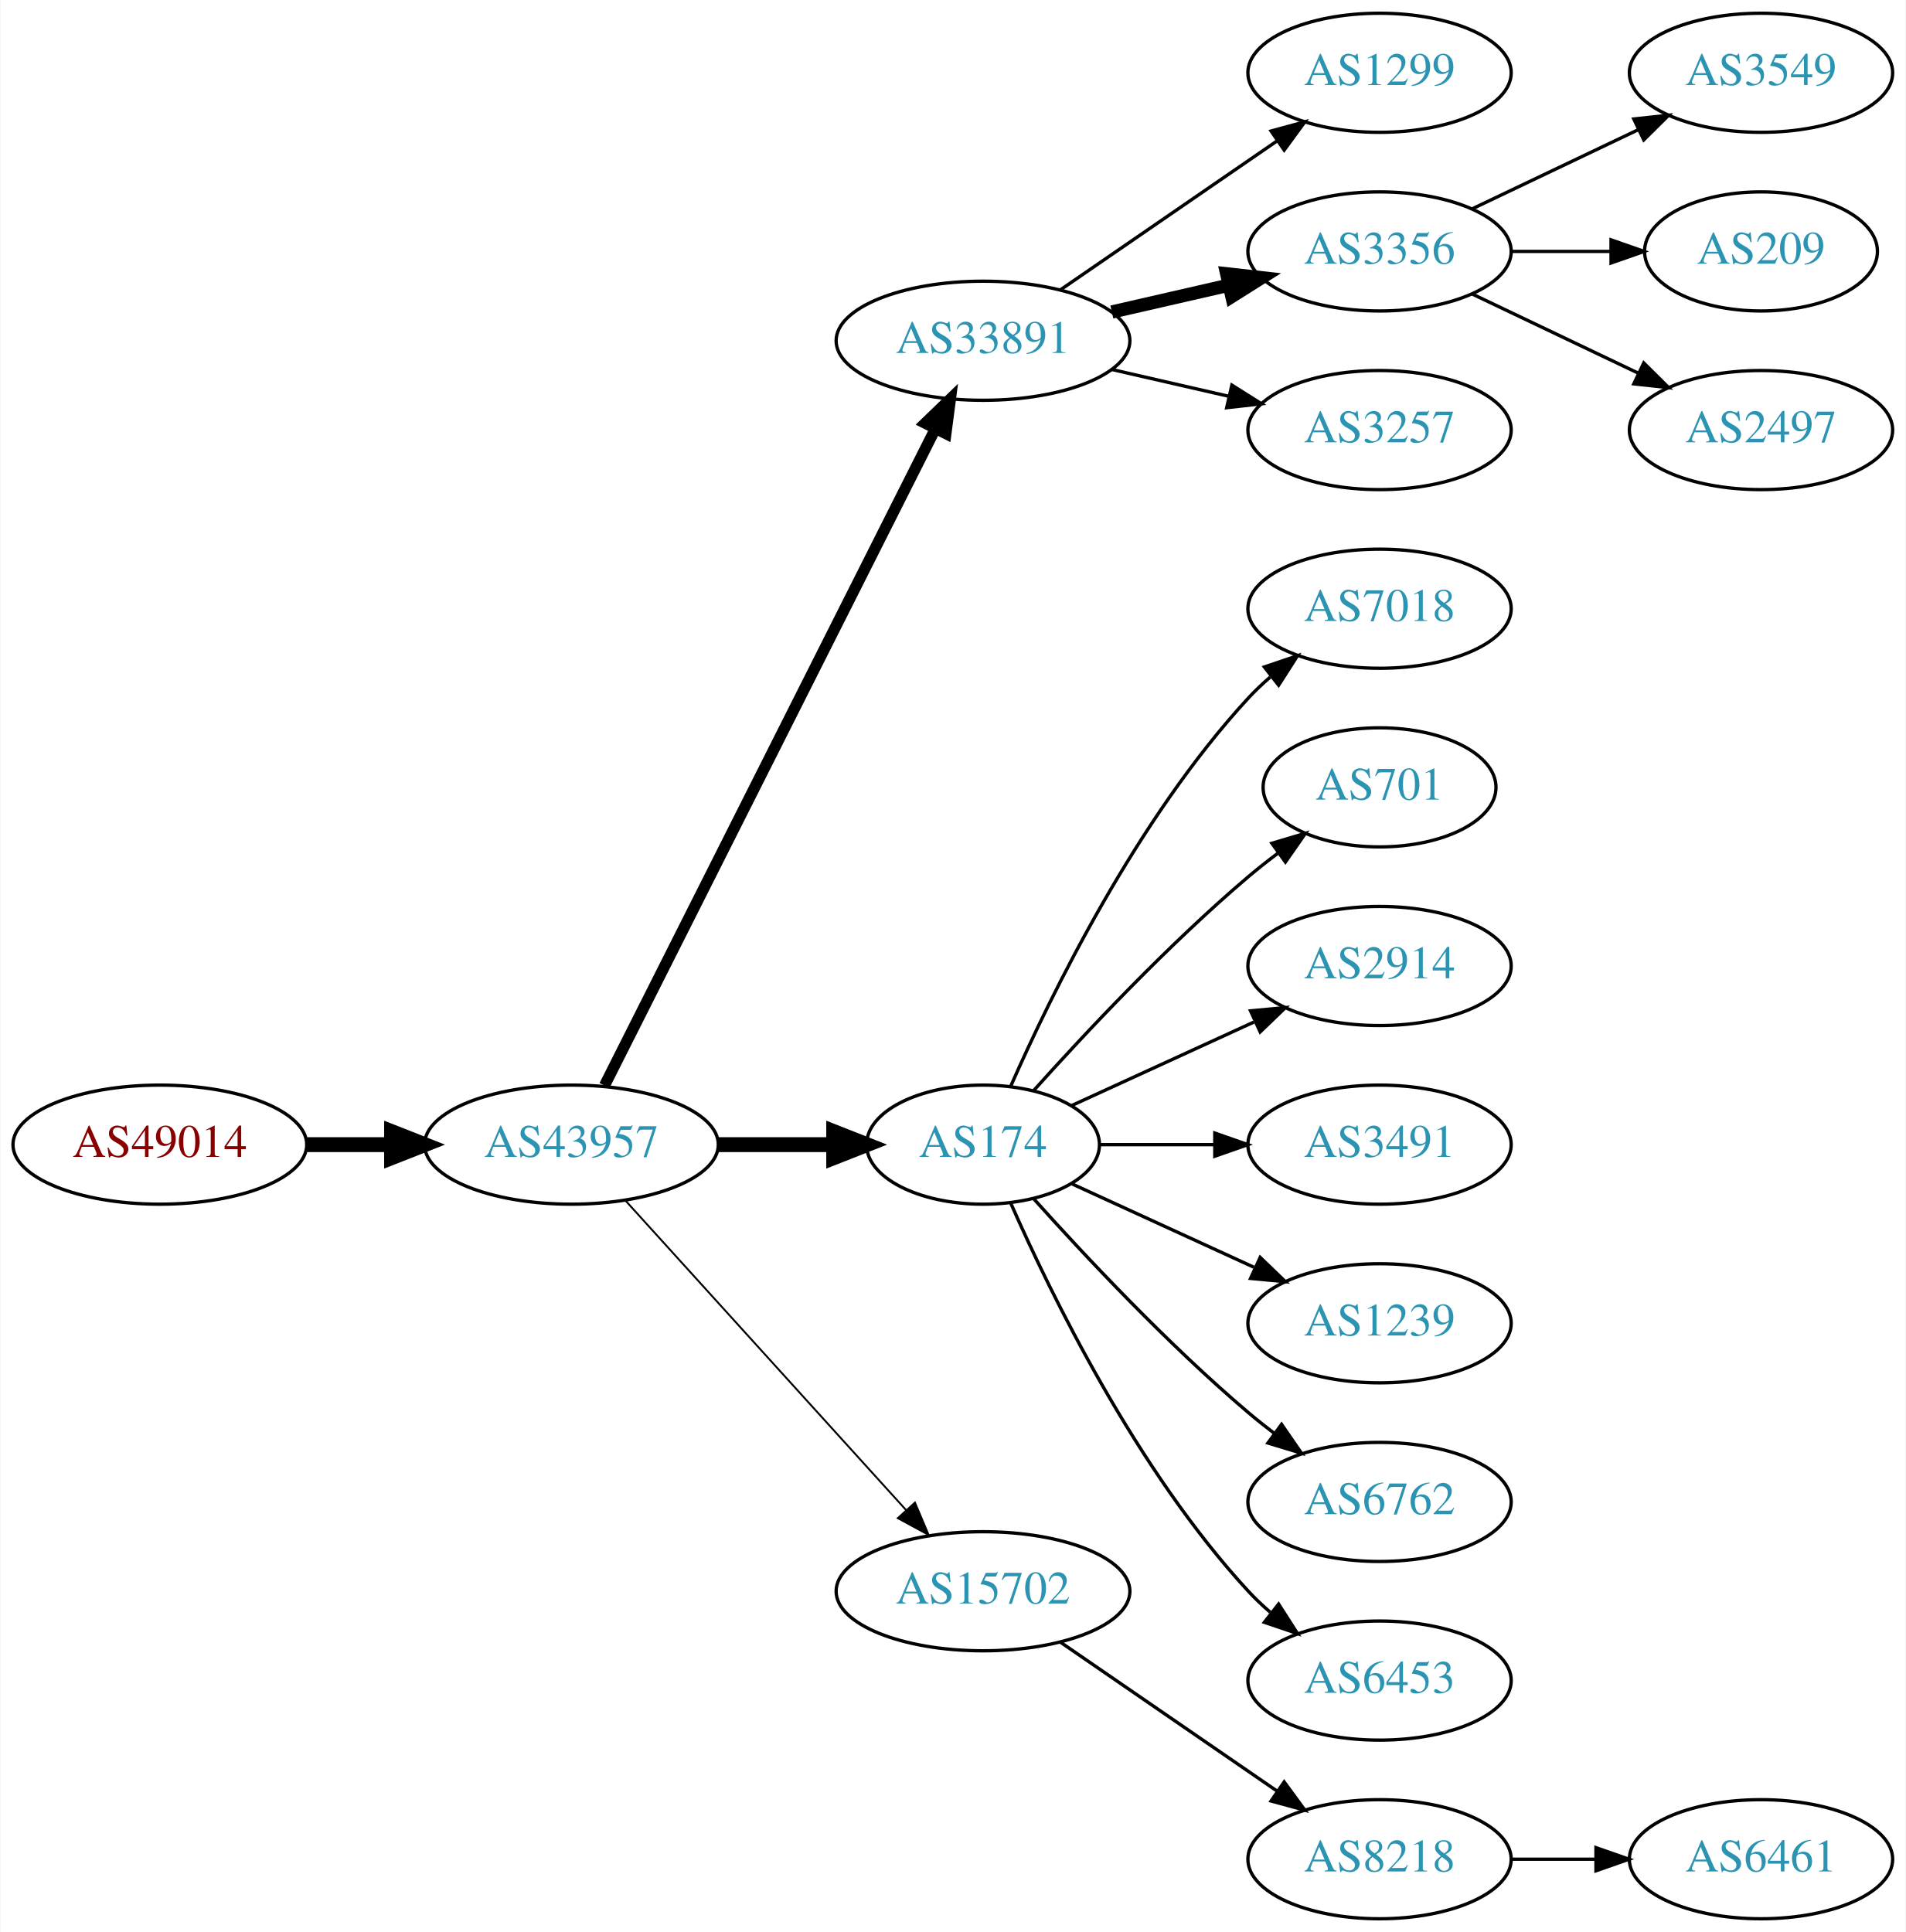
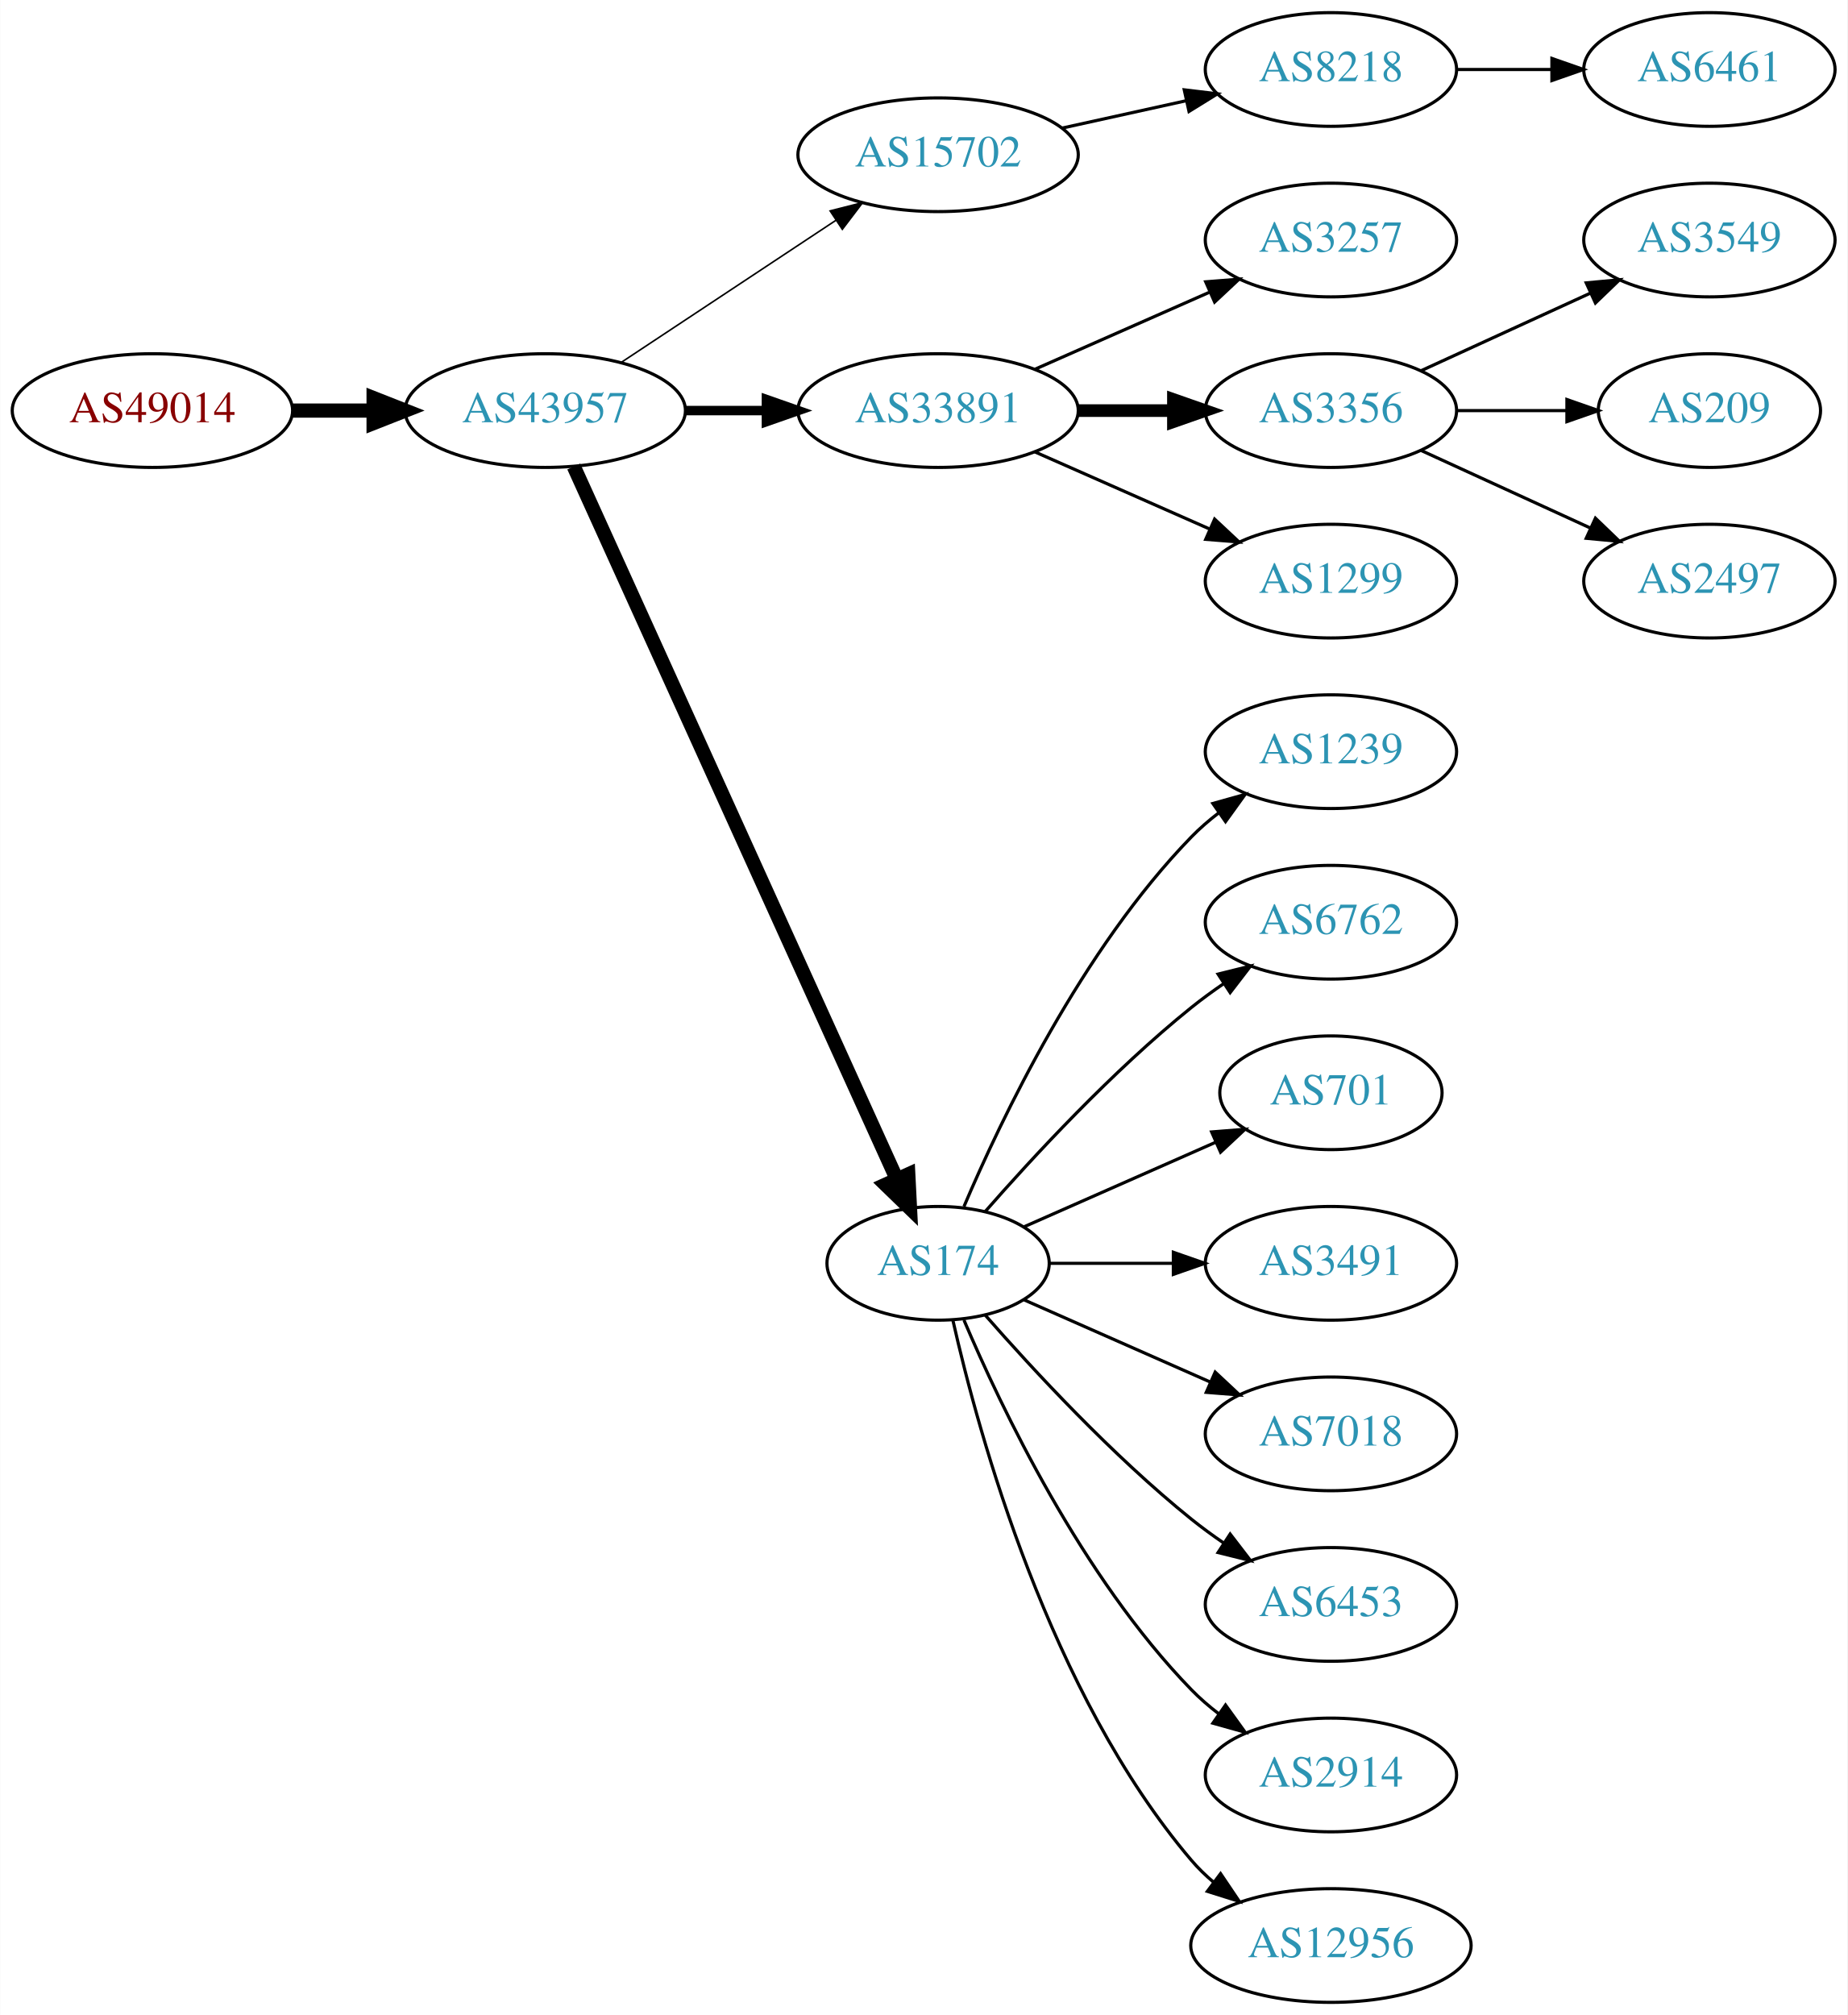
- <svg xmlns="http://www.w3.org/2000/svg" xmlns:xlink="http://www.w3.org/1999/xlink" width="576pt" height="584pt" viewBox="0.00 0.00 575.76 584.00">
-   <g id="graph0" class="graph" transform="scale(1 1) rotate(0) translate(4 580)">
-     <polygon fill="white" stroke="none" points="-4,4 -4,-580 571.762,-580 571.762,4 -4,4" />
+ <svg xmlns="http://www.w3.org/2000/svg" xmlns:xlink="http://www.w3.org/1999/xlink" width="585pt" height="638pt" viewBox="0.00 0.00 584.86 638.00">
+   <g id="graph0" class="graph" transform="scale(1 1) rotate(0) translate(4 634)">
+     <polygon fill="white" stroke="none" points="-4,4 -4,-634 580.862,-634 580.862,4 -4,4" />
    <g id="node1" class="node">
      <g id="a_node1">
        <a xlink:href="/asn/49014" xlink:title="AS49014 ~ Wirtschaftskammer Oesterreich [AT]">
-           <ellipse fill="#ffffff" stroke="black" cx="44.196" cy="-234" rx="44.393" ry="18" />
-           <text text-anchor="middle" x="44.196" y="-230.3" font-family="Times,serif" font-size="14.00" fill="#880000">AS49014</text>
+           <ellipse fill="#ffffff" stroke="black" cx="44.196" cy="-504" rx="44.393" ry="18" />
+           <text text-anchor="middle" x="44.196" y="-500.3" font-family="Times,serif" font-size="14.00" fill="#880000">AS49014</text>
        </a>
      </g>
    </g>
    <g id="node2" class="node">
      <g id="a_node2">
        <a xlink:href="/asn/43957" xlink:title="AS43957 ~ WNT Telecommunication GmbH [AT]">
-           <ellipse fill="#ffffff" stroke="black" cx="168.588" cy="-234" rx="44.393" ry="18" />
-           <text text-anchor="middle" x="168.588" y="-230.3" font-family="Times,serif" font-size="14.00" fill="#2c94b3">AS43957</text>
+           <ellipse fill="#ffffff" stroke="black" cx="168.588" cy="-504" rx="44.393" ry="18" />
+           <text text-anchor="middle" x="168.588" y="-500.3" font-family="Times,serif" font-size="14.00" fill="#2c94b3">AS43957</text>
        </a>
      </g>
    </g>
    <g id="edge1" class="edge">
-       <path fill="none" stroke="black" stroke-width="4.5" d="M88.692,-234C96.898,-234 105.569,-234 114.041,-234" />
-       <polygon fill="black" stroke="black" stroke-width="4.5" points="114.233,-237.938 124.233,-234 114.233,-230.063 114.233,-237.938" />
+       <path fill="none" stroke="black" stroke-width="4.5" d="M88.692,-504C96.898,-504 105.569,-504 114.041,-504" />
+       <polygon fill="black" stroke="black" stroke-width="4.5" points="114.233,-507.938 124.233,-504 114.233,-500.063 114.233,-507.938" />
    </g>
    <g id="node3" class="node">
      <g id="a_node3">
-         <a xlink:href="/asn/33891" xlink:title="AS33891 ~ CORE-BACKBONE GMBH GLOBAL NETWORK [DE]">
-           <ellipse fill="#ffffff" stroke="black" cx="292.98" cy="-477" rx="44.393" ry="18" />
-           <text text-anchor="middle" x="292.98" y="-473.3" font-family="Times,serif" font-size="14.00" fill="#2c94b3">AS33891</text>
+         <a xlink:href="/asn/15702" xlink:title="AS15702 ~ Onstage Online GmbH [AT]">
+           <ellipse fill="#ffffff" stroke="black" cx="292.98" cy="-585" rx="44.393" ry="18" />
+           <text text-anchor="middle" x="292.98" y="-581.3" font-family="Times,serif" font-size="14.00" fill="#2c94b3">AS15702</text>
        </a>
      </g>
    </g>
    <g id="edge2" class="edge">
-       <path fill="none" stroke="black" stroke-width="3.375" d="M178.588,-251.868C199.859,-294.101 253.335,-400.272 278.496,-450.227" />
-       <polygon fill="black" stroke="black" stroke-width="3.375" points="275.508,-452.076 283.132,-459.433 281.76,-448.928 275.508,-452.076" />
+       <path fill="none" stroke="black" stroke-width="0.5" d="M192.609,-519.235C211.841,-531.963 239.449,-550.234 260.686,-564.289" />
+       <polygon fill="black" stroke="black" stroke-width="0.5" points="258.792,-567.233 269.063,-569.833 262.655,-561.395 258.792,-567.233" />
    </g>
    <g id="node4" class="node">
      <g id="a_node4">
+         <a xlink:href="/asn/33891" xlink:title="AS33891 ~ CORE-BACKBONE GMBH GLOBAL NETWORK [DE]">
+           <ellipse fill="#ffffff" stroke="black" cx="292.98" cy="-504" rx="44.393" ry="18" />
+           <text text-anchor="middle" x="292.98" y="-500.3" font-family="Times,serif" font-size="14.00" fill="#2c94b3">AS33891</text>
+         </a>
+       </g>
+     </g>
+     <g id="edge3" class="edge">
+       <path fill="none" stroke="black" stroke-width="3" d="M213.084,-504C221.29,-504 229.961,-504 238.434,-504" />
+       <polygon fill="black" stroke="black" stroke-width="3" points="238.625,-507.5 248.625,-504 238.625,-500.5 238.625,-507.5" />
+     </g>
+     <g id="node5" class="node">
+       <g id="a_node5">
        <a xlink:href="/asn/174" xlink:title="AS174 ~ Cogent Communications [US]">
          <ellipse fill="#ffffff" stroke="black" cx="292.98" cy="-234" rx="35.194" ry="18" />
          <text text-anchor="middle" x="292.98" y="-230.3" font-family="Times,serif" font-size="14.00" fill="#2c94b3">AS174</text>
        </a>
      </g>
    </g>
-     <g id="edge3" class="edge">
-       <path fill="none" stroke="black" stroke-width="4.5" d="M213.084,-234C224.341,-234 236.473,-234 247.767,-234" />
-       <polygon fill="black" stroke="black" stroke-width="4.5" points="247.854,-237.938 257.854,-234 247.854,-230.063 247.854,-237.938" />
-     </g>
-     <g id="node5" class="node">
-       <g id="a_node5">
-         <a xlink:href="/asn/15702" xlink:title="AS15702 ~ Onstage Online GmbH [AT]">
-           <ellipse fill="#ffffff" stroke="black" cx="292.98" cy="-99" rx="44.393" ry="18" />
-           <text text-anchor="middle" x="292.98" y="-95.3" font-family="Times,serif" font-size="14.00" fill="#2c94b3">AS15702</text>
-         </a>
-       </g>
-     </g>
    <g id="edge4" class="edge">
-       <path fill="none" stroke="black" stroke-width="0.562" d="M184.842,-217.175C206.188,-193.63 245.11,-150.698 269.702,-123.574" />
-       <polygon fill="black" stroke="black" stroke-width="0.562" points="272.411,-125.796 276.535,-116.037 267.225,-121.095 272.411,-125.796" />
+       <path fill="none" stroke="black" stroke-width="4.5" d="M177.619,-486.285C198.546,-440.118 254.859,-315.892 279.803,-260.865" />
+       <polygon fill="black" stroke="black" stroke-width="4.5" points="283.537,-262.163 284.079,-251.43 276.364,-258.912 283.537,-262.163" />
    </g>
    <g id="node6" class="node">
      <g id="a_node6">
-         <a xlink:href="/asn/1299" xlink:title="AS1299 ~ Telia Carrier [EU]">
-           <ellipse fill="#ffffff" stroke="black" cx="412.823" cy="-558" rx="39.794" ry="18" />
-           <text text-anchor="middle" x="412.823" y="-554.3" font-family="Times,serif" font-size="14.00" fill="#2c94b3">AS1299</text>
+         <a xlink:href="/asn/8218" xlink:title="AS8218 ~ legacy Neotelecoms [FR]">
+           <ellipse fill="#ffffff" stroke="black" cx="417.373" cy="-612" rx="39.794" ry="18" />
+           <text text-anchor="middle" x="417.373" y="-608.3" font-family="Times,serif" font-size="14.00" fill="#2c94b3">AS8218</text>
        </a>
      </g>
    </g>
    <g id="edge5" class="edge">
-       <path fill="none" stroke="black" d="M316.423,-492.426C335.004,-505.198 361.565,-523.455 381.945,-537.463" />
-       <polygon fill="black" stroke="black" points="380.036,-540.398 390.259,-543.178 384.001,-534.629 380.036,-540.398" />
-     </g>
-     <g id="node7" class="node">
-       <g id="a_node7">
-         <a xlink:href="/asn/3356" xlink:title="AS3356 ~ Level 3 Parent, LLC [US]">
-           <ellipse fill="#ffffff" stroke="black" cx="412.823" cy="-504" rx="39.794" ry="18" />
-           <text text-anchor="middle" x="412.823" y="-500.3" font-family="Times,serif" font-size="14.00" fill="#2c94b3">AS3356</text>
-         </a>
-       </g>
-     </g>
-     <g id="edge6" class="edge">
-       <path fill="none" stroke="black" stroke-width="4" d="M331.915,-485.692C343.156,-488.267 355.568,-491.111 367.192,-493.774" />
-       <polygon fill="black" stroke="black" stroke-width="4" points="366.624,-497.235 377.153,-496.057 368.188,-490.412 366.624,-497.235" />
+       <path fill="none" stroke="black" d="M332.37,-593.469C344.761,-596.202 358.608,-599.257 371.429,-602.085" />
+       <polygon fill="black" stroke="black" points="370.924,-605.558 381.443,-604.295 372.432,-598.722 370.924,-605.558" />
    </g>
    <g id="node8" class="node">
      <g id="a_node8">
        <a xlink:href="/asn/3257" xlink:title="AS3257 ~ GTT [DE]">
-           <ellipse fill="#ffffff" stroke="black" cx="412.823" cy="-450" rx="39.794" ry="18" />
-           <text text-anchor="middle" x="412.823" y="-446.3" font-family="Times,serif" font-size="14.00" fill="#2c94b3">AS3257</text>
+           <ellipse fill="#ffffff" stroke="black" cx="417.373" cy="-558" rx="39.794" ry="18" />
+           <text text-anchor="middle" x="417.373" y="-554.3" font-family="Times,serif" font-size="14.00" fill="#2c94b3">AS3257</text>
        </a>
      </g>
    </g>
    <g id="edge7" class="edge">
-       <path fill="none" stroke="black" d="M331.915,-468.308C343.156,-465.733 355.568,-462.889 367.192,-460.226" />
-       <polygon fill="black" stroke="black" points="368.188,-463.588 377.153,-457.943 366.624,-456.765 368.188,-463.588" />
+       <path fill="none" stroke="black" d="M323.608,-517.072C340.203,-524.393 361.062,-533.597 378.795,-541.421" />
+       <polygon fill="black" stroke="black" points="377.717,-544.77 388.279,-545.605 380.543,-538.366 377.717,-544.77" />
+     </g>
+     <g id="node9" class="node">
+       <g id="a_node9">
+         <a xlink:href="/asn/3356" xlink:title="AS3356 ~ Level 3 Parent, LLC [US]">
+           <ellipse fill="#ffffff" stroke="black" cx="417.373" cy="-504" rx="39.794" ry="18" />
+           <text text-anchor="middle" x="417.373" y="-500.3" font-family="Times,serif" font-size="14.00" fill="#2c94b3">AS3356</text>
+         </a>
+       </g>
+     </g>
+     <g id="edge8" class="edge">
+       <path fill="none" stroke="black" stroke-width="4" d="M337.476,-504C347.165,-504 357.502,-504 367.394,-504" />
+       <polygon fill="black" stroke="black" stroke-width="4" points="367.497,-507.5 377.497,-504 367.497,-500.5 367.497,-507.5" />
+     </g>
+     <g id="node10" class="node">
+       <g id="a_node10">
+         <a xlink:href="/asn/1299" xlink:title="AS1299 ~ Telia Carrier [EU]">
+           <ellipse fill="#ffffff" stroke="black" cx="417.373" cy="-450" rx="39.794" ry="18" />
+           <text text-anchor="middle" x="417.373" y="-446.3" font-family="Times,serif" font-size="14.00" fill="#2c94b3">AS1299</text>
+         </a>
+       </g>
+     </g>
+     <g id="edge9" class="edge">
+       <path fill="none" stroke="black" d="M323.608,-490.928C340.203,-483.607 361.062,-474.403 378.795,-466.579" />
+       <polygon fill="black" stroke="black" points="380.543,-469.634 388.279,-462.395 377.717,-463.23 380.543,-469.634" />
+     </g>
+     <g id="node14" class="node">
+       <g id="a_node14">
+         <a xlink:href="/asn/1239" xlink:title="AS1239 ~ Sprint [US]">
+           <ellipse fill="#ffffff" stroke="black" cx="417.373" cy="-396" rx="39.794" ry="18" />
+           <text text-anchor="middle" x="417.373" y="-392.3" font-family="Times,serif" font-size="14.00" fill="#2c94b3">AS1239</text>
+         </a>
+       </g>
+     </g>
+     <g id="edge13" class="edge">
+       <path fill="none" stroke="black" d="M301.171,-251.975C312.938,-279.682 338.512,-333.348 373.176,-369 375.797,-371.695 378.737,-374.239 381.82,-376.608" />
+       <polygon fill="black" stroke="black" points="379.986,-379.597 390.189,-382.455 383.995,-373.859 379.986,-379.597" />
+     </g>
+     <g id="node15" class="node">
+       <g id="a_node15">
+         <a xlink:href="/asn/6762" xlink:title="AS6762 ~ TELECOM ITALIA SPARKLE S.p.A. [IT]">
+           <ellipse fill="#ffffff" stroke="black" cx="417.373" cy="-342" rx="39.794" ry="18" />
+           <text text-anchor="middle" x="417.373" y="-338.3" font-family="Times,serif" font-size="14.00" fill="#2c94b3">AS6762</text>
+         </a>
+       </g>
+     </g>
+     <g id="edge14" class="edge">
+       <path fill="none" stroke="black" d="M307.854,-250.345C322.924,-267.559 348.202,-294.901 373.176,-315 376.432,-317.62 379.957,-320.192 383.542,-322.646" />
+       <polygon fill="black" stroke="black" points="381.629,-325.577 391.914,-328.121 385.46,-319.719 381.629,-325.577" />
+     </g>
+     <g id="node16" class="node">
+       <g id="a_node16">
+         <a xlink:href="/asn/701" xlink:title="AS701 ~ UUNET [US]">
+           <ellipse fill="#ffffff" stroke="black" cx="417.373" cy="-288" rx="35.194" ry="18" />
+           <text text-anchor="middle" x="417.373" y="-284.3" font-family="Times,serif" font-size="14.00" fill="#2c94b3">AS701</text>
+         </a>
+       </g>
+     </g>
+     <g id="edge15" class="edge">
+       <path fill="none" stroke="black" d="M320.237,-245.584C337.902,-253.379 361.41,-263.75 380.758,-272.287" />
+       <polygon fill="black" stroke="black" points="379.598,-275.6 390.16,-276.435 382.424,-269.196 379.598,-275.6" />
+     </g>
+     <g id="node17" class="node">
+       <g id="a_node17">
+         <a xlink:href="/asn/3491" xlink:title="AS3491 ~ PCCW Global, Inc. [US]">
+           <ellipse fill="#ffffff" stroke="black" cx="417.373" cy="-234" rx="39.794" ry="18" />
+           <text text-anchor="middle" x="417.373" y="-230.3" font-family="Times,serif" font-size="14.00" fill="#2c94b3">AS3491</text>
+         </a>
+       </g>
+     </g>
+     <g id="edge16" class="edge">
+       <path fill="none" stroke="black" d="M328.399,-234C340.45,-234 354.226,-234 367.244,-234" />
+       <polygon fill="black" stroke="black" points="367.474,-237.5 377.473,-234 367.473,-230.5 367.474,-237.5" />
+     </g>
+     <g id="node18" class="node">
+       <g id="a_node18">
+         <a xlink:href="/asn/7018" xlink:title="AS7018 ~ AT&amp;T Services, Inc. [US]">
+           <ellipse fill="#ffffff" stroke="black" cx="417.373" cy="-180" rx="39.794" ry="18" />
+           <text text-anchor="middle" x="417.373" y="-176.3" font-family="Times,serif" font-size="14.00" fill="#2c94b3">AS7018</text>
+         </a>
+       </g>
+     </g>
+     <g id="edge17" class="edge">
+       <path fill="none" stroke="black" d="M320.237,-222.416C337.422,-214.833 360.135,-204.812 379.17,-196.414" />
+       <polygon fill="black" stroke="black" points="380.721,-199.555 388.458,-192.316 377.896,-193.151 380.721,-199.555" />
+     </g>
+     <g id="node19" class="node">
+       <g id="a_node19">
+         <a xlink:href="/asn/6453" xlink:title="AS6453 ~ TATA COMMUNICATIONS (AMERICA) INC [US]">
+           <ellipse fill="#ffffff" stroke="black" cx="417.373" cy="-126" rx="39.794" ry="18" />
+           <text text-anchor="middle" x="417.373" y="-122.3" font-family="Times,serif" font-size="14.00" fill="#2c94b3">AS6453</text>
+         </a>
+       </g>
+     </g>
+     <g id="edge18" class="edge">
+       <path fill="none" stroke="black" d="M307.854,-217.655C322.924,-200.441 348.202,-173.099 373.176,-153 376.432,-150.38 379.957,-147.808 383.542,-145.354" />
+       <polygon fill="black" stroke="black" points="385.46,-148.281 391.914,-139.879 381.629,-142.423 385.46,-148.281" />
+     </g>
+     <g id="node20" class="node">
+       <g id="a_node20">
+         <a xlink:href="/asn/2914" xlink:title="AS2914 ~ NTT America, Inc. [US]">
+           <ellipse fill="#ffffff" stroke="black" cx="417.373" cy="-72" rx="39.794" ry="18" />
+           <text text-anchor="middle" x="417.373" y="-68.3" font-family="Times,serif" font-size="14.00" fill="#2c94b3">AS2914</text>
+         </a>
+       </g>
+     </g>
+     <g id="edge19" class="edge">
+       <path fill="none" stroke="black" d="M301.171,-216.025C312.938,-188.318 338.512,-134.652 373.176,-99 375.797,-96.305 378.737,-93.761 381.82,-91.392" />
+       <polygon fill="black" stroke="black" points="383.995,-94.141 390.189,-85.545 379.986,-88.403 383.995,-94.141" />
+     </g>
+     <g id="node21" class="node">
+       <g id="a_node21">
+         <a xlink:href="/asn/12956" xlink:title="AS12956 ~ TELXIUS [ES]">
+           <ellipse fill="#ffffff" stroke="black" cx="417.373" cy="-18" rx="44.393" ry="18" />
+           <text text-anchor="middle" x="417.373" y="-14.3" font-family="Times,serif" font-size="14.00" fill="#2c94b3">AS12956</text>
+         </a>
+       </g>
+     </g>
+     <g id="edge20" class="edge">
+       <path fill="none" stroke="black" d="M297.674,-215.925C305.814,-179.852 328.247,-97.86 373.176,-45 375.296,-42.507 377.705,-40.17 380.275,-37.997" />
+       <polygon fill="black" stroke="black" points="382.424,-40.761 388.344,-31.975 378.237,-35.151 382.424,-40.761" />
+     </g>
+     <g id="node7" class="node">
+       <g id="a_node7">
+         <a xlink:href="/asn/6461" xlink:title="AS6461 ~ Zayo Bandwidth [US]">
+           <ellipse fill="#ffffff" stroke="black" cx="537.215" cy="-612" rx="39.794" ry="18" />
+           <text text-anchor="middle" x="537.215" y="-608.3" font-family="Times,serif" font-size="14.00" fill="#2c94b3">AS6461</text>
+         </a>
+       </g>
+     </g>
+     <g id="edge6" class="edge">
+       <path fill="none" stroke="black" d="M457.285,-612C466.839,-612 477.188,-612 487.151,-612" />
+       <polygon fill="black" stroke="black" points="487.343,-615.5 497.343,-612 487.343,-608.5 487.343,-615.5" />
+     </g>
+     <g id="node11" class="node">
+       <g id="a_node11">
+         <a xlink:href="/asn/3549" xlink:title="AS3549 ~ Level 3 Parent, LLC [US]">
+           <ellipse fill="#ffffff" stroke="black" cx="537.215" cy="-558" rx="39.794" ry="18" />
+           <text text-anchor="middle" x="537.215" y="-554.3" font-family="Times,serif" font-size="14.00" fill="#2c94b3">AS3549</text>
+         </a>
+       </g>
+     </g>
+     <g id="edge10" class="edge">
+       <path fill="none" stroke="black" d="M446.001,-516.661C461.958,-523.973 482.229,-533.261 499.512,-541.181" />
+       <polygon fill="black" stroke="black" points="498.21,-544.435 508.759,-545.419 501.126,-538.071 498.21,-544.435" />
    </g>
    <g id="node12" class="node">
      <g id="a_node12">
-         <a xlink:href="/asn/7018" xlink:title="AS7018 ~ AT&amp;T Services, Inc. [US]">
-           <ellipse fill="#ffffff" stroke="black" cx="412.823" cy="-396" rx="39.794" ry="18" />
-           <text text-anchor="middle" x="412.823" y="-392.3" font-family="Times,serif" font-size="14.00" fill="#2c94b3">AS7018</text>
+         <a xlink:href="/asn/209" xlink:title="AS209 ~ CenturyLink Communications, LLC [US]">
+           <ellipse fill="#ffffff" stroke="black" cx="537.215" cy="-504" rx="35.194" ry="18" />
+           <text text-anchor="middle" x="537.215" y="-500.3" font-family="Times,serif" font-size="14.00" fill="#2c94b3">AS209</text>
        </a>
      </g>
    </g>
    <g id="edge11" class="edge">
-       <path fill="none" stroke="black" d="M301.396,-251.761C313.464,-279.183 339.436,-332.473 373.176,-369 375.207,-371.198 377.446,-373.319 379.792,-375.34" />
-       <polygon fill="black" stroke="black" points="378.004,-378.386 388.036,-381.794 382.319,-372.874 378.004,-378.386" />
+       <path fill="none" stroke="black" d="M457.285,-504C468.372,-504 480.531,-504 491.914,-504" />
+       <polygon fill="black" stroke="black" points="492.096,-507.5 502.096,-504 492.096,-500.5 492.096,-507.5" />
    </g>
    <g id="node13" class="node">
      <g id="a_node13">
-         <a xlink:href="/asn/701" xlink:title="AS701 ~ UUNET [US]">
-           <ellipse fill="#ffffff" stroke="black" cx="412.823" cy="-342" rx="35.194" ry="18" />
-           <text text-anchor="middle" x="412.823" y="-338.3" font-family="Times,serif" font-size="14.00" fill="#2c94b3">AS701</text>
+         <a xlink:href="/asn/2497" xlink:title="AS2497 ~ Internet Initiative Japan Inc. [JP]">
+           <ellipse fill="#ffffff" stroke="black" cx="537.215" cy="-450" rx="39.794" ry="18" />
+           <text text-anchor="middle" x="537.215" y="-446.3" font-family="Times,serif" font-size="14.00" fill="#2c94b3">AS2497</text>
        </a>
      </g>
    </g>
    <g id="edge12" class="edge">
-       <path fill="none" stroke="black" d="M308.342,-250.409C323.616,-267.432 348.875,-294.396 373.176,-315 376.029,-317.418 379.094,-319.833 382.205,-322.169" />
-       <polygon fill="black" stroke="black" points="380.278,-325.095 390.433,-328.116 384.378,-319.422 380.278,-325.095" />
-     </g>
-     <g id="node14" class="node">
-       <g id="a_node14">
-         <a xlink:href="/asn/2914" xlink:title="AS2914 ~ NTT America, Inc. [US]">
-           <ellipse fill="#ffffff" stroke="black" cx="412.823" cy="-288" rx="39.794" ry="18" />
-           <text text-anchor="middle" x="412.823" y="-284.3" font-family="Times,serif" font-size="14.00" fill="#2c94b3">AS2914</text>
-         </a>
-       </g>
-     </g>
-     <g id="edge13" class="edge">
-       <path fill="none" stroke="black" d="M319.841,-245.851C335.962,-253.238 356.964,-262.862 374.83,-271.048" />
-       <polygon fill="black" stroke="black" points="373.832,-274.441 384.381,-275.425 376.748,-268.077 373.832,-274.441" />
-     </g>
-     <g id="node15" class="node">
-       <g id="a_node15">
-         <a xlink:href="/asn/3491" xlink:title="AS3491 ~ PCCW Global, Inc. [US]">
-           <ellipse fill="#ffffff" stroke="black" cx="412.823" cy="-234" rx="39.794" ry="18" />
-           <text text-anchor="middle" x="412.823" y="-230.3" font-family="Times,serif" font-size="14.00" fill="#2c94b3">AS3491</text>
-         </a>
-       </g>
-     </g>
-     <g id="edge14" class="edge">
-       <path fill="none" stroke="black" d="M328.382,-234C339.206,-234 351.374,-234 363.001,-234" />
-       <polygon fill="black" stroke="black" points="363.032,-237.5 373.032,-234 363.032,-230.5 363.032,-237.5" />
-     </g>
-     <g id="node16" class="node">
-       <g id="a_node16">
-         <a xlink:href="/asn/1239" xlink:title="AS1239 ~ Sprint [US]">
-           <ellipse fill="#ffffff" stroke="black" cx="412.823" cy="-180" rx="39.794" ry="18" />
-           <text text-anchor="middle" x="412.823" y="-176.3" font-family="Times,serif" font-size="14.00" fill="#2c94b3">AS1239</text>
-         </a>
-       </g>
-     </g>
-     <g id="edge15" class="edge">
-       <path fill="none" stroke="black" d="M319.841,-222.149C335.962,-214.762 356.964,-205.138 374.83,-196.952" />
-       <polygon fill="black" stroke="black" points="376.748,-199.923 384.381,-192.575 373.832,-193.559 376.748,-199.923" />
-     </g>
-     <g id="node17" class="node">
-       <g id="a_node17">
-         <a xlink:href="/asn/6762" xlink:title="AS6762 ~ TELECOM ITALIA SPARKLE S.p.A. [IT]">
-           <ellipse fill="#ffffff" stroke="black" cx="412.823" cy="-126" rx="39.794" ry="18" />
-           <text text-anchor="middle" x="412.823" y="-122.3" font-family="Times,serif" font-size="14.00" fill="#2c94b3">AS6762</text>
-         </a>
-       </g>
-     </g>
-     <g id="edge16" class="edge">
-       <path fill="none" stroke="black" d="M308.342,-217.591C323.616,-200.568 348.875,-173.604 373.176,-153 375.674,-150.883 378.334,-148.768 381.045,-146.707" />
-       <polygon fill="black" stroke="black" points="383.212,-149.459 389.222,-140.734 379.082,-143.806 383.212,-149.459" />
-     </g>
-     <g id="node18" class="node">
-       <g id="a_node18">
-         <a xlink:href="/asn/6453" xlink:title="AS6453 ~ TATA COMMUNICATIONS (AMERICA) INC [US]">
-           <ellipse fill="#ffffff" stroke="black" cx="412.823" cy="-72" rx="39.794" ry="18" />
-           <text text-anchor="middle" x="412.823" y="-68.3" font-family="Times,serif" font-size="14.00" fill="#2c94b3">AS6453</text>
-         </a>
-       </g>
-     </g>
-     <g id="edge17" class="edge">
-       <path fill="none" stroke="black" d="M301.396,-216.239C313.464,-188.817 339.436,-135.527 373.176,-99 375.207,-96.802 377.446,-94.681 379.792,-92.66" />
-       <polygon fill="black" stroke="black" points="382.319,-95.126 388.036,-86.206 378.004,-89.614 382.319,-95.126" />
-     </g>
-     <g id="node19" class="node">
-       <g id="a_node19">
-         <a xlink:href="/asn/8218" xlink:title="AS8218 ~ legacy Neotelecoms [FR]">
-           <ellipse fill="#ffffff" stroke="black" cx="412.823" cy="-18" rx="39.794" ry="18" />
-           <text text-anchor="middle" x="412.823" y="-14.3" font-family="Times,serif" font-size="14.00" fill="#2c94b3">AS8218</text>
-         </a>
-       </g>
-     </g>
-     <g id="edge18" class="edge">
-       <path fill="none" stroke="black" d="M316.423,-83.574C335.004,-70.802 361.565,-52.545 381.945,-38.537" />
-       <polygon fill="black" stroke="black" points="384.001,-41.371 390.259,-32.822 380.036,-35.602 384.001,-41.371" />
-     </g>
-     <g id="node9" class="node">
-       <g id="a_node9">
-         <a xlink:href="/asn/3549" xlink:title="AS3549 ~ Level 3 Parent, LLC [US]">
-           <ellipse fill="#ffffff" stroke="black" cx="528.116" cy="-558" rx="39.794" ry="18" />
-           <text text-anchor="middle" x="528.116" y="-554.3" font-family="Times,serif" font-size="14.00" fill="#2c94b3">AS3549</text>
-         </a>
-       </g>
-     </g>
-     <g id="edge8" class="edge">
-       <path fill="none" stroke="black" d="M440.959,-516.934C455.953,-524.081 474.774,-533.052 490.998,-540.785" />
-       <polygon fill="black" stroke="black" points="489.668,-544.028 500.201,-545.171 492.68,-537.709 489.668,-544.028" />
-     </g>
-     <g id="node10" class="node">
-       <g id="a_node10">
-         <a xlink:href="/asn/209" xlink:title="AS209 ~ CenturyLink Communications, LLC [US]">
-           <ellipse fill="#ffffff" stroke="black" cx="528.116" cy="-504" rx="35.194" ry="18" />
-           <text text-anchor="middle" x="528.116" y="-500.3" font-family="Times,serif" font-size="14.00" fill="#2c94b3">AS209</text>
-         </a>
-       </g>
-     </g>
-     <g id="edge9" class="edge">
-       <path fill="none" stroke="black" d="M452.495,-504C462.201,-504 472.691,-504 482.654,-504" />
-       <polygon fill="black" stroke="black" points="482.79,-507.5 492.79,-504 482.79,-500.5 482.79,-507.5" />
-     </g>
-     <g id="node11" class="node">
-       <g id="a_node11">
-         <a xlink:href="/asn/2497" xlink:title="AS2497 ~ Internet Initiative Japan Inc. [JP]">
-           <ellipse fill="#ffffff" stroke="black" cx="528.116" cy="-450" rx="39.794" ry="18" />
-           <text text-anchor="middle" x="528.116" y="-446.3" font-family="Times,serif" font-size="14.00" fill="#2c94b3">AS2497</text>
-         </a>
-       </g>
-     </g>
-     <g id="edge10" class="edge">
-       <path fill="none" stroke="black" d="M440.959,-491.066C455.953,-483.919 474.774,-474.948 490.998,-467.215" />
-       <polygon fill="black" stroke="black" points="492.68,-470.291 500.201,-462.829 489.668,-463.972 492.68,-470.291" />
-     </g>
-     <g id="node20" class="node">
-       <g id="a_node20">
-         <a xlink:href="/asn/6461" xlink:title="AS6461 ~ Zayo Bandwidth [US]">
-           <ellipse fill="#ffffff" stroke="black" cx="528.116" cy="-18" rx="39.794" ry="18" />
-           <text text-anchor="middle" x="528.116" y="-14.3" font-family="Times,serif" font-size="14.00" fill="#2c94b3">AS6461</text>
-         </a>
-       </g>
-     </g>
-     <g id="edge19" class="edge">
-       <path fill="none" stroke="black" d="M452.495,-18C460.698,-18 469.462,-18 477.994,-18" />
-       <polygon fill="black" stroke="black" points="478.233,-21.5 488.233,-18 478.233,-14.5 478.233,-21.5" />
+       <path fill="none" stroke="black" d="M446.001,-491.339C461.958,-484.027 482.229,-474.739 499.512,-466.819" />
+       <polygon fill="black" stroke="black" points="501.126,-469.929 508.759,-462.581 498.21,-463.565 501.126,-469.929" />
    </g>
  </g>
</svg>
